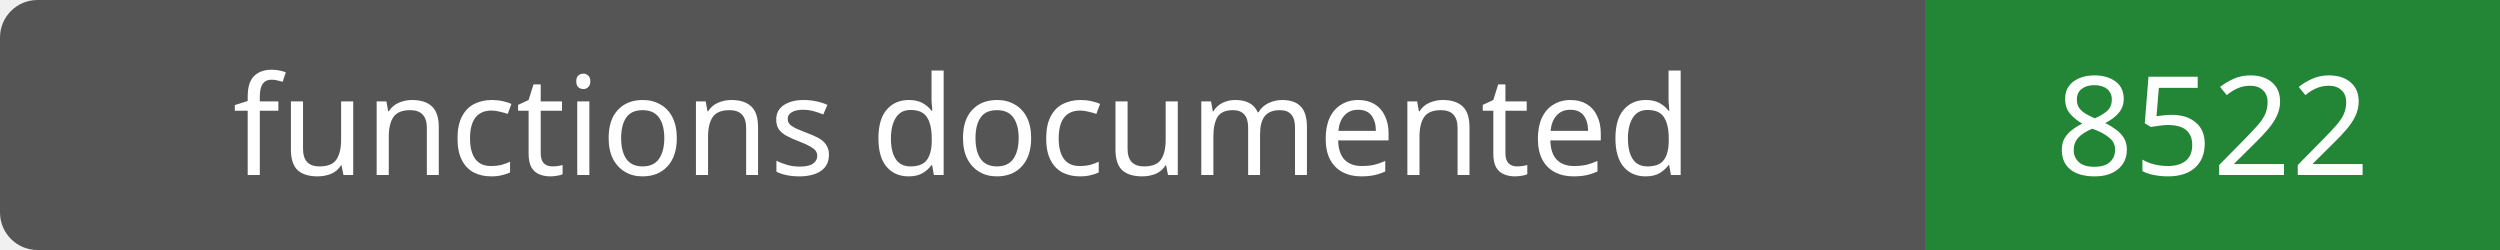
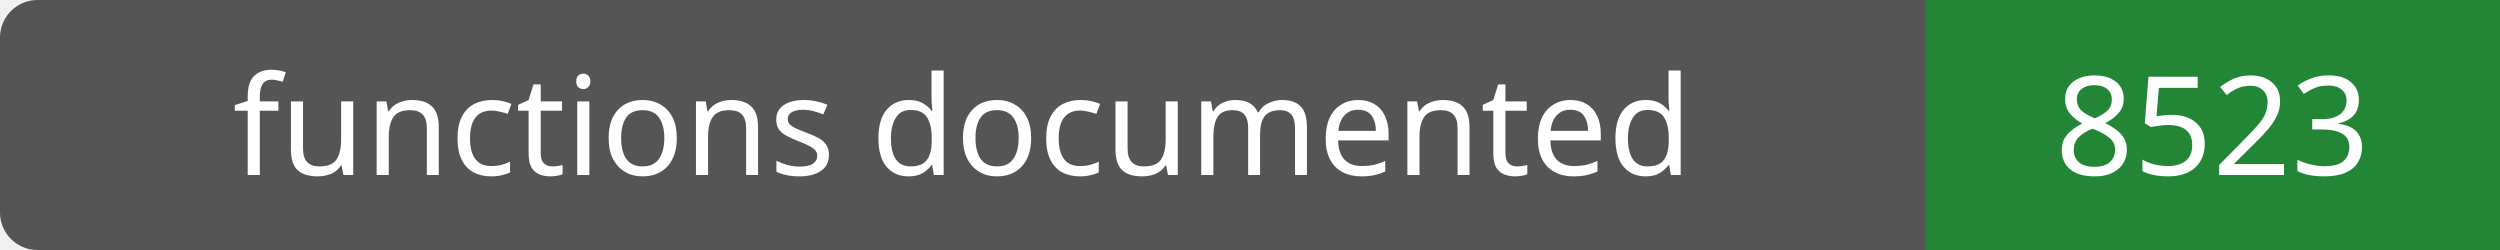
- <svg xmlns="http://www.w3.org/2000/svg" width="200" height="20" role="img" aria-label="functions documented: 8522">
+ <svg xmlns="http://www.w3.org/2000/svg" width="200" height="20" role="img" aria-label="functions documented: 8523">
  <rect width="200" height="20" rx="3" fill="#555" />
  <path fill="#238636" d="M154 0h46v20H154z" />
  <g fill="#fff" text-anchor="middle" font-family="Verdana,sans-serif" font-size="11">
    <text x="77.0" y="14">functions documented</text>
-     <text x="177.0" y="14">8522</text>
+     <text x="177.0" y="14">8523</text>
  </g>
</svg>
